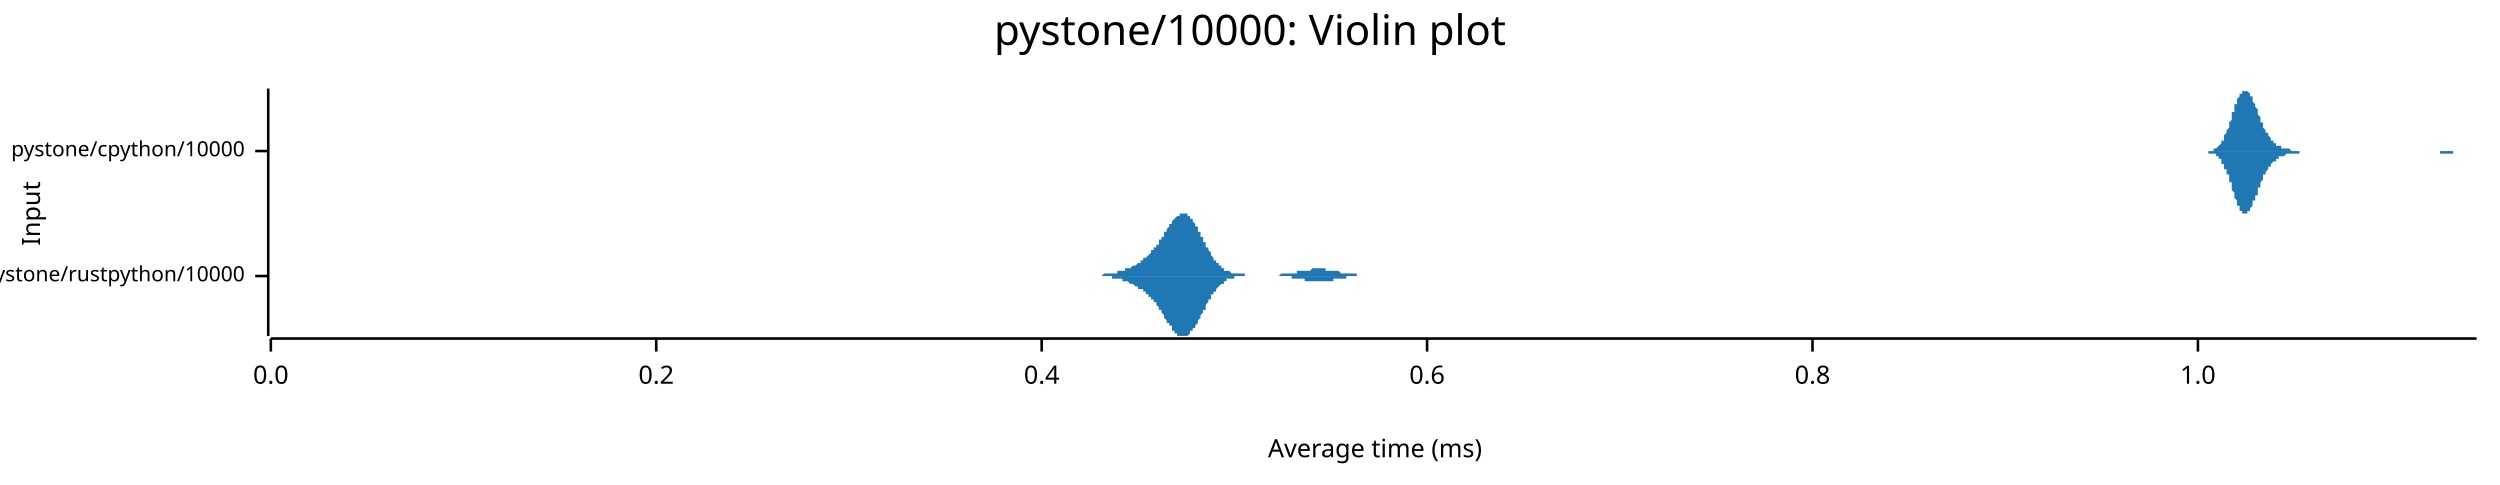
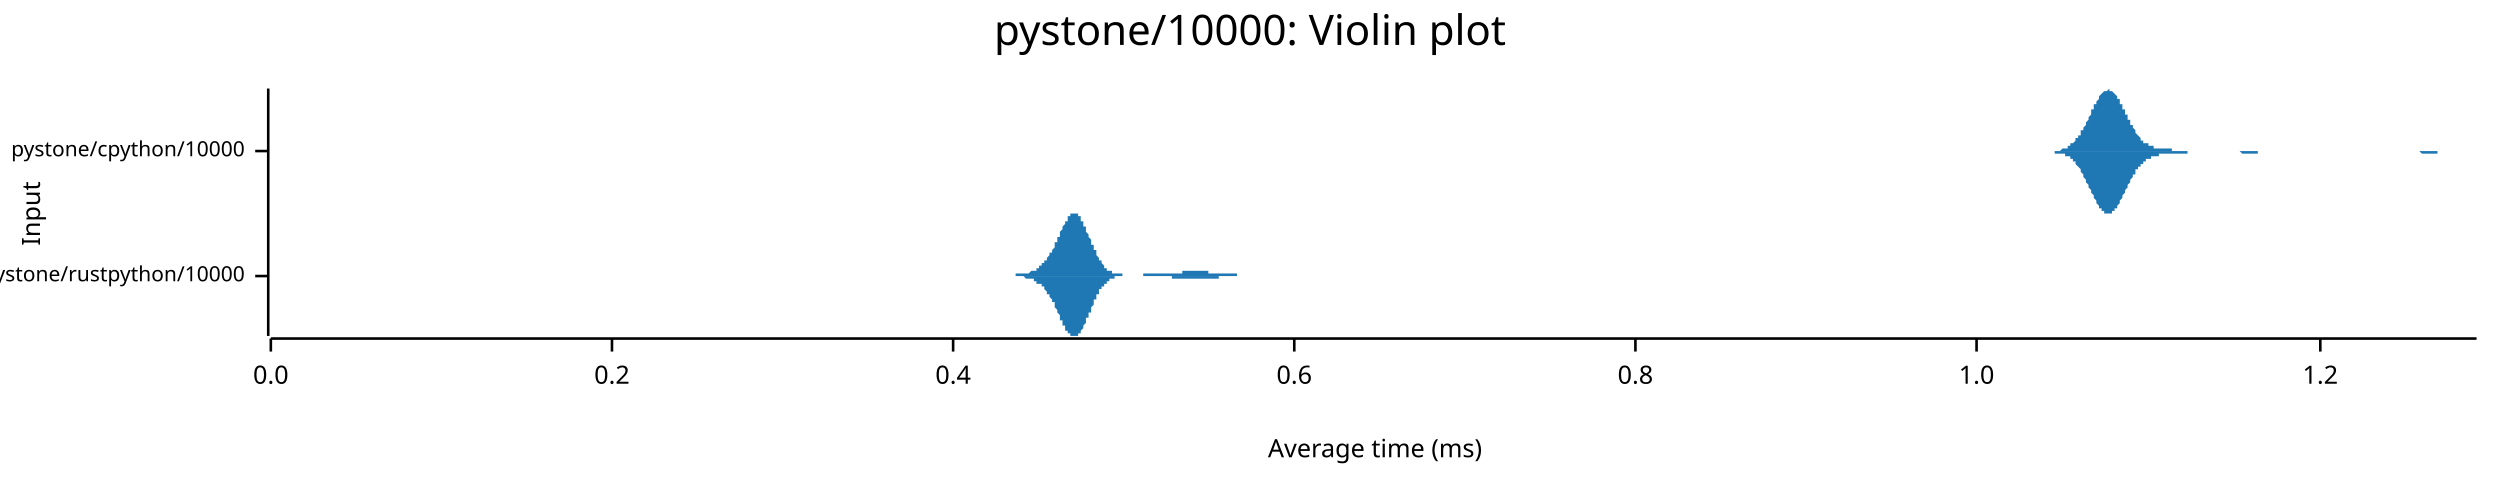
<svg xmlns="http://www.w3.org/2000/svg" width="960" height="186" viewBox="0 0 960 186">
  <text x="480" y="5" dy="0.76em" text-anchor="middle" font-family="sans-serif" font-size="16.129" opacity="1" fill="#000000">
pystone/10000: Violin plot
</text>
  <text x="8" y="82" dy="0.76em" text-anchor="middle" font-family="sans-serif" font-size="9.677" opacity="1" fill="#000000" transform="rotate(270, 8, 82)">
Input
</text>
  <text x="528" y="178" dy="-0.5ex" text-anchor="middle" font-family="sans-serif" font-size="9.677" opacity="1" fill="#000000">
Average time (ms)
</text>
  <polyline fill="none" opacity="1" stroke="#000000" stroke-width="1" points="103,34 103,129 " />
  <text x="94" y="106" dy="0.5ex" text-anchor="end" font-family="sans-serif" font-size="8.065" opacity="1" fill="#000000">
pystone/rustpython/10000
</text>
  <polyline fill="none" opacity="1" stroke="#000000" stroke-width="1" points="98,106 103,106 " />
  <text x="94" y="58" dy="0.5ex" text-anchor="end" font-family="sans-serif" font-size="8.065" opacity="1" fill="#000000">
pystone/cpython/10000
</text>
  <polyline fill="none" opacity="1" stroke="#000000" stroke-width="1" points="98,58 103,58 " />
  <polyline fill="none" opacity="1" stroke="#000000" stroke-width="1" points="104,130 951,130 " />
  <text x="104" y="140" dy="0.76em" text-anchor="middle" font-family="sans-serif" font-size="9.677" opacity="1" fill="#000000">
0.0
</text>
  <polyline fill="none" opacity="1" stroke="#000000" stroke-width="1" points="104,130 104,135 " />
-   <text x="252" y="140" dy="0.76em" text-anchor="middle" font-family="sans-serif" font-size="9.677" opacity="1" fill="#000000">
+   <text x="235" y="140" dy="0.76em" text-anchor="middle" font-family="sans-serif" font-size="9.677" opacity="1" fill="#000000">
0.2
</text>
-   <polyline fill="none" opacity="1" stroke="#000000" stroke-width="1" points="252,130 252,135 " />
-   <text x="400" y="140" dy="0.76em" text-anchor="middle" font-family="sans-serif" font-size="9.677" opacity="1" fill="#000000">
+   <polyline fill="none" opacity="1" stroke="#000000" stroke-width="1" points="235,130 235,135 " />
+   <text x="366" y="140" dy="0.76em" text-anchor="middle" font-family="sans-serif" font-size="9.677" opacity="1" fill="#000000">
0.4
</text>
-   <polyline fill="none" opacity="1" stroke="#000000" stroke-width="1" points="400,130 400,135 " />
-   <text x="548" y="140" dy="0.76em" text-anchor="middle" font-family="sans-serif" font-size="9.677" opacity="1" fill="#000000">
+   <polyline fill="none" opacity="1" stroke="#000000" stroke-width="1" points="366,130 366,135 " />
+   <text x="497" y="140" dy="0.76em" text-anchor="middle" font-family="sans-serif" font-size="9.677" opacity="1" fill="#000000">
0.6
</text>
-   <polyline fill="none" opacity="1" stroke="#000000" stroke-width="1" points="548,130 548,135 " />
-   <text x="696" y="140" dy="0.76em" text-anchor="middle" font-family="sans-serif" font-size="9.677" opacity="1" fill="#000000">
+   <polyline fill="none" opacity="1" stroke="#000000" stroke-width="1" points="497,130 497,135 " />
+   <text x="628" y="140" dy="0.76em" text-anchor="middle" font-family="sans-serif" font-size="9.677" opacity="1" fill="#000000">
0.8
</text>
-   <polyline fill="none" opacity="1" stroke="#000000" stroke-width="1" points="696,130 696,135 " />
-   <text x="844" y="140" dy="0.76em" text-anchor="middle" font-family="sans-serif" font-size="9.677" opacity="1" fill="#000000">
+   <polyline fill="none" opacity="1" stroke="#000000" stroke-width="1" points="628,130 628,135 " />
+   <text x="759" y="140" dy="0.76em" text-anchor="middle" font-family="sans-serif" font-size="9.677" opacity="1" fill="#000000">
1.0
</text>
-   <polyline fill="none" opacity="1" stroke="#000000" stroke-width="1" points="844,130 844,135 " />
-   <polygon opacity="1" fill="#1F78B4" points="416,106 417,106 417,106 417,106 417,106 417,106 418,106 418,106 418,106 418,106 419,106 419,106 419,106 419,106 419,106 420,106 420,106 420,106 420,106 421,106 421,106 421,106 421,106 422,106 422,106 422,106 422,106 422,106 423,106 423,106 423,106 423,106 424,105 424,105 424,105 424,105 424,105 425,105 425,105 425,105 425,105 426,105 426,105 426,105 426,105 427,105 427,105 427,105 427,105 427,105 428,105 428,105 428,105 428,105 429,105 429,105 429,105 429,105 429,104 430,104 430,104 430,104 430,104 431,104 431,104 431,104 431,104 432,104 432,104 432,104 432,104 432,103 433,103 433,103 433,103 433,103 434,103 434,103 434,103 434,103 434,103 435,102 435,102 435,102 435,102 436,102 436,102 436,102 436,102 437,101 437,101 437,101 437,101 437,101 438,101 438,100 438,100 438,100 439,100 439,100 439,100 439,99 440,99 440,99 440,99 440,99 440,99 441,98 441,98 441,98 441,98 442,97 442,97 442,97 442,97 442,96 443,96 443,96 443,96 443,95 444,95 444,95 444,94 444,94 445,94 445,93 445,93 445,93 445,92 446,92 446,92 446,91 446,91 447,91 447,90 447,90 447,90 447,89 448,89 448,88 448,88 448,88 449,87 449,87 449,87 449,86 450,86 450,86 450,85 450,85 450,85 451,84 451,84 451,84 451,84 452,83 452,83 452,83 452,83 452,83 453,83 453,82 453,82 453,82 454,82 454,82 454,82 454,82 455,82 455,82 455,82 455,82 455,82 456,82 456,83 456,83 456,83 457,83 457,83 457,84 457,84 457,84 458,84 458,85 458,85 458,85 459,86 459,86 459,86 459,87 460,87 460,88 460,88 460,89 460,89 461,89 461,90 461,90 461,91 462,91 462,92 462,92 462,93 463,93 463,93 463,94 463,94 463,95 464,95 464,96 464,96 464,96 465,97 465,97 465,98 465,98 465,98 466,99 466,99 466,99 466,100 467,100 467,100 467,100 467,101 468,101 468,101 468,102 468,102 468,102 469,102 469,102 469,103 469,103 470,103 470,103 470,103 470,103 470,104 471,104 471,104 471,104 471,104 472,104 472,104 472,104 472,104 473,105 473,105 473,105 473,105 473,105 474,105 474,105 474,105 474,105 475,105 475,105 475,105 475,105 475,105 476,105 476,105 476,105 476,105 477,105 477,105 477,105 477,105 478,105 478,106 478,106 478,106 478,106 479,106 479,106 479,106 479,106 480,106 480,106 480,106 480,106 480,106 481,106 481,106 481,106 481,106 482,106 482,106 482,106 482,106 483,106 483,106 483,106 483,106 483,106 484,106 484,106 484,106 484,106 485,106 485,106 485,106 485,106 486,106 486,106 486,106 486,106 486,106 487,106 487,106 487,106 487,106 488,106 488,106 488,106 488,106 488,106 489,106 489,106 489,106 489,106 490,106 490,106 490,106 490,106 491,106 491,106 491,106 491,106 491,106 492,105 492,105 492,105 492,105 493,105 493,105 493,105 493,105 493,105 494,105 494,105 494,105 494,105 495,105 495,105 495,105 495,105 496,105 496,105 496,105 496,105 496,105 497,105 497,105 497,105 497,105 498,105 498,105 498,105 498,105 498,104 499,104 499,104 499,104 499,104 500,104 500,104 500,104 500,104 501,104 501,104 501,104 501,104 501,104 502,104 502,104 502,104 502,104 503,104 503,104 503,104 503,104 503,104 504,103 504,103 504,103 504,103 505,103 505,103 505,103 505,103 506,103 506,103 506,103 506,103 506,103 507,103 507,103 507,103 507,103 508,103 508,103 508,103 508,103 509,103 509,103 509,103 509,103 509,104 510,104 510,104 510,104 510,104 511,104 511,104 511,104 511,104 511,104 512,104 512,104 512,104 512,104 513,104 513,104 513,104 513,104 514,104 514,104 514,104 514,104 514,104 515,105 515,105 515,105 515,105 516,105 516,105 516,105 516,105 516,105 517,105 517,105 517,105 517,105 518,105 518,105 518,105 518,105 519,105 519,105 519,105 519,105 519,105 520,105 520,105 520,105 520,105 521,105 521,105 521,105 521,105 521,106 522,106 522,106 522,106 522,106 523,106 523,106 523,106 523,106 524,106 524,106 524,106 524,106 524,106 525,106 525,106 525,106 525,106 526,106 526,106 526,106 526,106 526,106 527,106 527,106 527,106 527,106 528,106 528,106 528,106 528,106 529,106 529,106 529,106 529,106 529,106 530,106 530,106 530,106 416,106 " />
-   <polygon opacity="1" fill="#1F78B4" points="416,106 417,106 417,106 417,106 417,106 417,106 418,106 418,106 418,106 418,106 419,106 419,106 419,106 419,106 419,106 420,106 420,106 420,106 420,106 421,106 421,106 421,106 421,106 422,106 422,106 422,106 422,106 422,106 423,106 423,106 423,106 423,106 424,106 424,106 424,106 424,106 424,106 425,106 425,106 425,106 425,106 426,106 426,106 426,106 426,106 427,106 427,106 427,106 427,106 427,107 428,107 428,107 428,107 428,107 429,107 429,107 429,107 429,107 429,107 430,107 430,107 430,107 430,107 431,107 431,107 431,108 431,108 432,108 432,108 432,108 432,108 432,108 433,108 433,108 433,108 433,108 434,109 434,109 434,109 434,109 434,109 435,109 435,109 435,109 435,109 436,110 436,110 436,110 436,110 437,110 437,110 437,110 437,111 437,111 438,111 438,111 438,111 438,111 439,111 439,112 439,112 439,112 440,112 440,112 440,113 440,113 440,113 441,113 441,113 441,114 441,114 442,114 442,114 442,115 442,115 442,115 443,115 443,116 443,116 443,116 444,116 444,117 444,117 444,117 445,118 445,118 445,118 445,119 445,119 446,119 446,120 446,120 446,120 447,121 447,121 447,122 447,122 447,122 448,123 448,123 448,123 448,124 449,124 449,124 449,125 449,125 450,125 450,126 450,126 450,126 450,127 451,127 451,127 451,128 451,128 452,128 452,128 452,128 452,129 452,129 453,129 453,129 453,129 453,129 454,129 454,129 454,129 454,129 455,129 455,129 455,129 455,129 455,129 456,129 456,129 456,129 456,129 457,128 457,128 457,128 457,128 457,127 458,127 458,127 458,126 458,126 459,126 459,125 459,125 459,125 460,124 460,124 460,123 460,123 460,123 461,122 461,122 461,121 461,121 462,120 462,120 462,119 462,119 463,119 463,118 463,118 463,117 463,117 464,116 464,116 464,116 464,115 465,115 465,114 465,114 465,114 465,113 466,113 466,113 466,112 466,112 467,112 467,111 467,111 467,111 468,110 468,110 468,110 468,110 468,110 469,109 469,109 469,109 469,109 470,109 470,108 470,108 470,108 470,108 471,108 471,108 471,108 471,107 472,107 472,107 472,107 472,107 473,107 473,107 473,107 473,107 473,107 474,107 474,107 474,106 474,106 475,106 475,106 475,106 475,106 475,106 476,106 476,106 476,106 476,106 477,106 477,106 477,106 477,106 478,106 478,106 478,106 478,106 478,106 479,106 479,106 479,106 479,106 480,106 480,106 480,106 480,106 480,106 481,106 481,106 481,106 481,106 482,106 482,106 482,106 482,106 483,106 483,106 483,106 483,106 483,106 484,106 484,106 484,106 484,106 485,106 485,106 485,106 485,106 486,106 486,106 486,106 486,106 486,106 487,106 487,106 487,106 487,106 488,106 488,106 488,106 488,106 488,106 489,106 489,106 489,106 489,106 490,106 490,106 490,106 490,106 491,106 491,106 491,106 491,106 491,106 492,106 492,106 492,106 492,106 493,106 493,106 493,106 493,106 493,106 494,106 494,106 494,106 494,106 495,106 495,106 495,106 495,106 496,106 496,107 496,107 496,107 496,107 497,107 497,107 497,107 497,107 498,107 498,107 498,107 498,107 498,107 499,107 499,107 499,107 499,107 500,107 500,107 500,107 500,107 501,107 501,108 501,108 501,108 501,108 502,108 502,108 502,108 502,108 503,108 503,108 503,108 503,108 503,108 504,108 504,108 504,108 504,108 505,108 505,108 505,108 505,108 506,108 506,108 506,108 506,108 506,108 507,108 507,108 507,108 507,108 508,108 508,108 508,108 508,108 509,108 509,108 509,108 509,108 509,108 510,108 510,108 510,108 510,108 511,108 511,108 511,108 511,108 511,108 512,108 512,108 512,107 512,107 513,107 513,107 513,107 513,107 514,107 514,107 514,107 514,107 514,107 515,107 515,107 515,107 515,107 516,107 516,107 516,107 516,107 516,107 517,107 517,107 517,106 517,106 518,106 518,106 518,106 518,106 519,106 519,106 519,106 519,106 519,106 520,106 520,106 520,106 520,106 521,106 521,106 521,106 521,106 521,106 522,106 522,106 522,106 522,106 523,106 523,106 523,106 523,106 524,106 524,106 524,106 524,106 524,106 525,106 525,106 525,106 525,106 526,106 526,106 526,106 526,106 526,106 527,106 527,106 527,106 527,106 528,106 528,106 528,106 528,106 529,106 529,106 529,106 529,106 529,106 530,106 530,106 530,106 416,106 " />
-   <polygon opacity="1" fill="#1F78B4" points="845,58 845,58 845,58 846,58 846,58 846,58 846,58 846,58 847,58 847,58 847,58 847,58 847,58 848,58 848,58 848,58 848,58 849,58 849,58 849,58 849,58 849,58 850,58 850,58 850,57 850,57 850,57 851,57 851,57 851,57 851,57 852,56 852,56 852,56 852,56 852,56 853,55 853,55 853,55 853,54 853,54 854,54 854,53 854,53 854,52 854,52 855,51 855,51 855,50 855,50 856,49 856,49 856,48 856,47 856,47 857,46 857,45 857,45 857,44 857,43 858,43 858,42 858,41 858,41 858,40 859,40 859,39 859,39 859,38 860,37 860,37 860,37 860,36 860,36 861,36 861,35 861,35 861,35 861,35 862,35 862,35 862,34 862,35 863,35 863,35 863,35 863,35 863,35 864,36 864,36 864,36 864,37 864,37 865,37 865,38 865,38 865,39 865,39 866,40 866,40 866,41 866,41 867,42 867,43 867,43 867,44 867,44 868,45 868,45 868,46 868,46 868,47 869,47 869,48 869,48 869,49 869,49 870,50 870,50 870,50 870,51 871,51 871,51 871,52 871,52 871,52 872,53 872,53 872,53 872,54 872,54 873,54 873,54 873,54 873,55 874,55 874,55 874,55 874,55 874,56 875,56 875,56 875,56 875,56 875,56 876,56 876,56 876,56 876,57 876,57 877,57 877,57 877,57 877,57 878,57 878,57 878,57 878,57 878,57 879,57 879,57 879,57 879,57 879,57 880,58 880,58 880,58 880,58 880,58 881,58 881,58 881,58 881,58 882,58 882,58 882,58 882,58 882,58 883,58 883,58 883,58 883,58 883,58 884,58 884,58 884,58 884,58 885,58 885,58 885,58 885,58 885,58 886,58 886,58 886,58 886,58 886,58 887,58 887,58 887,58 887,58 887,58 888,58 888,58 888,58 888,58 889,58 889,58 889,58 889,58 889,58 890,58 890,58 890,58 890,58 890,58 891,58 891,58 891,58 891,58 891,58 892,58 892,58 892,58 892,58 893,58 893,58 893,58 893,58 893,58 894,58 894,58 894,58 894,58 894,58 895,58 895,58 895,58 895,58 896,58 896,58 896,58 896,58 896,58 897,58 897,58 897,58 897,58 897,58 898,58 898,58 898,58 898,58 898,58 899,58 899,58 899,58 899,58 900,58 900,58 900,58 900,58 900,58 901,58 901,58 901,58 901,58 901,58 902,58 902,58 902,58 902,58 902,58 903,58 903,58 903,58 903,58 904,58 904,58 904,58 904,58 904,58 905,58 905,58 905,58 905,58 905,58 906,58 906,58 906,58 906,58 907,58 907,58 907,58 907,58 907,58 908,58 908,58 908,58 908,58 908,58 909,58 909,58 909,58 909,58 909,58 910,58 910,58 910,58 910,58 911,58 911,58 911,58 911,58 911,58 912,58 912,58 912,58 912,58 912,58 913,58 913,58 913,58 913,58 913,58 914,58 914,58 914,58 914,58 915,58 915,58 915,58 915,58 915,58 916,58 916,58 916,58 916,58 916,58 917,58 917,58 917,58 917,58 918,58 918,58 918,58 918,58 918,58 919,58 919,58 919,58 919,58 919,58 920,58 920,58 920,58 920,58 920,58 921,58 921,58 921,58 921,58 922,58 922,58 922,58 922,58 922,58 923,58 923,58 923,58 923,58 923,58 924,58 924,58 924,58 924,58 924,58 925,58 925,58 925,58 925,58 926,58 926,58 926,58 926,58 926,58 927,58 927,58 927,58 927,58 927,58 928,58 928,58 928,58 928,58 929,58 929,58 929,58 929,58 929,58 930,58 930,58 930,58 930,58 930,58 931,58 931,58 931,58 931,58 931,58 932,58 932,58 932,58 932,58 933,58 933,58 933,58 933,58 933,58 934,58 934,58 934,58 934,58 934,58 935,58 935,58 935,58 935,58 935,58 936,58 936,58 936,58 936,58 937,58 937,58 937,58 937,58 937,58 938,58 938,58 938,58 938,58 938,58 939,58 939,58 939,58 939,58 940,58 940,58 940,58 940,58 940,58 941,58 941,58 941,58 941,58 941,58 942,58 942,58 942,58 942,58 942,58 943,58 943,58 943,58 943,58 944,58 944,58 944,58 944,58 944,58 945,58 945,58 945,58 945,58 945,58 946,58 946,58 946,58 946,58 946,58 947,58 947,58 947,58 947,58 948,58 948,58 948,58 948,58 948,58 949,58 949,58 949,58 949,58 949,58 950,58 950,58 950,58 950,58 951,58 951,58 845,58 " />
-   <polygon opacity="1" fill="#1F78B4" points="845,58 845,58 845,58 846,58 846,58 846,58 846,58 846,58 847,58 847,58 847,58 847,58 847,58 848,58 848,58 848,58 848,59 849,59 849,59 849,59 849,59 849,59 850,59 850,59 850,59 850,59 850,59 851,59 851,60 851,60 851,60 852,60 852,60 852,60 852,61 852,61 853,61 853,62 853,62 853,62 853,63 854,63 854,63 854,64 854,64 854,65 855,65 855,66 855,66 855,67 856,67 856,68 856,69 856,69 856,70 857,70 857,71 857,72 857,72 857,73 858,74 858,74 858,75 858,76 858,76 859,77 859,77 859,78 859,79 860,79 860,79 860,80 860,80 860,81 861,81 861,81 861,81 861,82 861,82 862,82 862,82 862,82 862,82 863,82 863,82 863,82 863,81 863,81 864,81 864,81 864,80 864,80 864,80 865,79 865,79 865,78 865,78 865,77 866,77 866,76 866,76 866,75 867,75 867,74 867,73 867,73 867,72 868,72 868,71 868,71 868,70 868,70 869,69 869,69 869,68 869,68 869,67 870,67 870,67 870,66 870,66 871,65 871,65 871,65 871,64 871,64 872,64 872,63 872,63 872,63 872,63 873,62 873,62 873,62 873,62 874,62 874,61 874,61 874,61 874,61 875,61 875,61 875,61 875,60 875,60 876,60 876,60 876,60 876,60 876,60 877,60 877,60 877,60 877,60 878,59 878,59 878,59 878,59 878,59 879,59 879,59 879,59 879,59 879,59 880,59 880,59 880,59 880,59 880,59 881,59 881,59 881,59 881,59 882,59 882,59 882,59 882,59 882,59 883,59 883,59 883,58 883,58 883,58 884,58 884,58 884,58 884,58 885,58 885,58 885,58 885,58 885,58 886,58 886,58 886,58 886,58 886,58 887,58 887,58 887,58 887,58 887,58 888,58 888,58 888,58 888,58 889,58 889,58 889,58 889,58 889,58 890,58 890,58 890,58 890,58 890,58 891,58 891,58 891,58 891,58 891,58 892,58 892,58 892,58 892,58 893,58 893,58 893,58 893,58 893,58 894,58 894,58 894,58 894,58 894,58 895,58 895,58 895,58 895,58 896,58 896,58 896,58 896,58 896,58 897,58 897,58 897,58 897,58 897,58 898,58 898,58 898,58 898,58 898,58 899,58 899,58 899,58 899,58 900,58 900,58 900,58 900,58 900,58 901,58 901,58 901,58 901,58 901,58 902,58 902,58 902,58 902,58 902,58 903,58 903,58 903,58 903,58 904,58 904,58 904,58 904,58 904,58 905,58 905,58 905,58 905,58 905,58 906,58 906,58 906,58 906,58 907,58 907,58 907,58 907,58 907,58 908,58 908,58 908,58 908,58 908,58 909,58 909,58 909,58 909,58 909,58 910,58 910,58 910,58 910,58 911,58 911,58 911,58 911,58 911,58 912,58 912,58 912,58 912,58 912,58 913,58 913,58 913,58 913,58 913,58 914,58 914,58 914,58 914,58 915,58 915,58 915,58 915,58 915,58 916,58 916,58 916,58 916,58 916,58 917,58 917,58 917,58 917,58 918,58 918,58 918,58 918,58 918,58 919,58 919,58 919,58 919,58 919,58 920,58 920,58 920,58 920,58 920,58 921,58 921,58 921,58 921,58 922,58 922,58 922,58 922,58 922,58 923,58 923,58 923,58 923,58 923,58 924,58 924,58 924,58 924,58 924,58 925,58 925,58 925,58 925,58 926,58 926,58 926,58 926,58 926,58 927,58 927,58 927,58 927,58 927,58 928,58 928,58 928,58 928,58 929,58 929,58 929,58 929,58 929,58 930,58 930,58 930,58 930,58 930,58 931,58 931,58 931,58 931,58 931,58 932,58 932,58 932,58 932,58 933,58 933,58 933,58 933,58 933,58 934,58 934,58 934,58 934,58 934,58 935,58 935,58 935,58 935,58 935,58 936,58 936,58 936,58 936,58 937,58 937,59 937,59 937,59 937,59 938,59 938,59 938,59 938,59 938,59 939,59 939,59 939,59 939,59 940,59 940,59 940,59 940,59 940,59 941,59 941,59 941,59 941,59 941,59 942,59 942,59 942,59 942,59 942,58 943,58 943,58 943,58 943,58 944,58 944,58 944,58 944,58 944,58 945,58 945,58 945,58 945,58 945,58 946,58 946,58 946,58 946,58 946,58 947,58 947,58 947,58 947,58 948,58 948,58 948,58 948,58 948,58 949,58 949,58 949,58 949,58 949,58 950,58 950,58 950,58 950,58 951,58 951,58 845,58 " />
+   <polyline fill="none" opacity="1" stroke="#000000" stroke-width="1" points="759,130 759,135 " />
+   <text x="891" y="140" dy="0.76em" text-anchor="middle" font-family="sans-serif" font-size="9.677" opacity="1" fill="#000000">
+ 1.2
+ </text>
+   <polyline fill="none" opacity="1" stroke="#000000" stroke-width="1" points="891,130 891,135 " />
+   <polygon opacity="1" fill="#1F78B4" points="382,106 382,106 382,106 382,106 383,106 383,106 383,106 383,106 383,106 384,106 384,106 384,106 384,106 384,106 385,106 385,106 385,106 385,106 385,106 386,106 386,106 386,106 386,106 387,106 387,106 387,106 387,106 387,106 388,106 388,106 388,106 388,106 388,106 389,106 389,106 389,106 389,106 389,106 390,106 390,106 390,105 390,105 390,105 391,105 391,105 391,105 391,105 392,105 392,105 392,105 392,105 392,105 393,105 393,105 393,105 393,105 393,105 394,105 394,105 394,105 394,105 394,105 395,105 395,105 395,105 395,105 396,104 396,104 396,104 396,104 396,104 397,104 397,104 397,104 397,104 397,104 398,104 398,103 398,103 398,103 398,103 399,103 399,103 399,103 399,102 399,102 400,102 400,102 400,102 400,101 401,101 401,101 401,101 401,100 401,100 402,100 402,100 402,99 402,99 402,99 403,98 403,98 403,98 403,97 403,97 404,97 404,96 404,96 404,96 405,95 405,95 405,94 405,94 405,93 406,93 406,92 406,92 406,92 406,91 407,91 407,90 407,90 407,89 407,89 408,88 408,88 408,87 408,87 408,87 409,86 409,86 409,85 409,85 410,85 410,84 410,84 410,84 410,83 411,83 411,83 411,83 411,83 411,82 412,82 412,82 412,82 412,82 412,82 413,82 413,82 413,82 413,82 413,82 414,82 414,83 414,83 414,83 415,83 415,84 415,84 415,84 415,85 416,85 416,85 416,86 416,86 416,87 417,87 417,88 417,88 417,89 417,89 418,90 418,90 418,91 418,91 419,92 419,92 419,93 419,93 419,94 420,94 420,95 420,95 420,96 420,96 421,96 421,97 421,97 421,98 421,98 422,99 422,99 422,99 422,100 422,100 423,100 423,101 423,101 423,101 424,102 424,102 424,102 424,102 424,103 425,103 425,103 425,103 425,103 425,104 426,104 426,104 426,104 426,104 426,104 427,104 427,105 427,105 427,105 427,105 428,105 428,105 428,105 428,105 429,105 429,105 429,105 429,105 429,105 430,105 430,105 430,105 430,105 430,105 431,105 431,106 431,106 431,106 431,106 432,106 432,106 432,106 432,106 433,106 433,106 433,106 433,106 433,106 434,106 434,106 434,106 434,106 434,106 435,106 435,106 435,106 435,106 435,106 436,106 436,106 436,106 436,106 436,106 437,106 437,106 437,106 437,106 438,106 438,106 438,106 438,106 438,106 439,106 439,106 439,106 439,105 439,105 440,105 440,105 440,105 440,105 440,105 441,105 441,105 441,105 441,105 441,105 442,105 442,105 442,105 442,105 443,105 443,105 443,105 443,105 443,105 444,105 444,105 444,105 444,105 444,105 445,105 445,105 445,105 445,105 445,105 446,105 446,105 446,105 446,105 447,105 447,105 447,105 447,105 447,105 448,105 448,105 448,105 448,105 448,105 449,105 449,105 449,105 449,105 449,105 450,105 450,105 450,105 450,105 450,105 451,105 451,105 451,105 451,105 452,105 452,105 452,105 452,105 452,105 453,105 453,105 453,105 453,105 453,105 454,105 454,105 454,105 454,104 454,104 455,104 455,104 455,104 455,104 456,104 456,104 456,104 456,104 456,104 457,104 457,104 457,104 457,104 457,104 458,104 458,104 458,104 458,104 458,104 459,104 459,104 459,104 459,104 459,104 460,104 460,104 460,104 460,104 461,104 461,104 461,104 461,104 461,104 462,104 462,104 462,104 462,104 462,104 463,104 463,104 463,104 463,104 463,104 464,104 464,104 464,105 464,105 464,105 465,105 465,105 465,105 465,105 466,105 466,105 466,105 466,105 466,105 467,105 467,105 467,105 467,105 467,105 468,105 468,105 468,105 468,105 468,105 469,105 469,105 469,105 469,105 470,105 470,105 470,105 470,105 470,105 471,105 471,105 471,105 471,105 471,105 472,105 472,105 472,105 472,105 472,105 473,105 473,105 473,105 473,105 473,105 474,105 474,105 474,105 474,105 475,105 475,106 475,106 475,106 475,106 476,106 476,106 476,106 476,106 476,106 477,106 477,106 477,106 477,106 477,106 478,106 478,106 478,106 478,106 478,106 479,106 479,106 479,106 479,106 480,106 480,106 480,106 480,106 480,106 481,106 481,106 481,106 481,106 481,106 482,106 482,106 482,106 482,106 482,106 483,106 483,106 483,106 483,106 484,106 484,106 484,106 484,106 484,106 485,106 485,106 485,106 485,106 485,106 486,106 486,106 486,106 486,106 382,106 " />
+   <polygon opacity="1" fill="#1F78B4" points="382,106 382,106 382,106 382,106 383,106 383,106 383,106 383,106 383,106 384,106 384,106 384,106 384,106 384,106 385,106 385,106 385,106 385,106 385,106 386,106 386,106 386,106 386,106 387,106 387,106 387,106 387,106 387,106 388,106 388,106 388,106 388,106 388,106 389,106 389,106 389,106 389,106 389,106 390,106 390,106 390,106 390,106 390,106 391,106 391,106 391,106 391,106 392,106 392,106 392,106 392,106 392,106 393,106 393,106 393,106 393,106 393,106 394,107 394,107 394,107 394,107 394,107 395,107 395,107 395,107 395,107 396,107 396,107 396,107 396,107 396,107 397,107 397,108 397,108 397,108 397,108 398,108 398,108 398,108 398,108 398,109 399,109 399,109 399,109 399,109 399,109 400,109 400,110 400,110 400,110 401,110 401,111 401,111 401,111 401,111 402,112 402,112 402,112 402,112 402,113 403,113 403,113 403,114 403,114 403,114 404,115 404,115 404,116 404,116 405,116 405,117 405,117 405,118 405,118 406,119 406,119 406,119 406,120 406,120 407,121 407,121 407,122 407,122 407,123 408,123 408,124 408,124 408,125 408,125 409,125 409,126 409,126 409,127 410,127 410,127 410,128 410,128 410,128 411,128 411,129 411,129 411,129 411,129 412,129 412,129 412,129 412,129 412,129 413,129 413,129 413,129 413,129 413,129 414,129 414,129 414,129 414,128 415,128 415,128 415,128 415,127 415,127 416,126 416,126 416,126 416,125 416,125 417,124 417,124 417,123 417,123 417,122 418,122 418,121 418,121 418,120 419,120 419,119 419,119 419,118 419,118 420,117 420,117 420,116 420,116 420,115 421,115 421,115 421,114 421,114 421,113 422,113 422,113 422,112 422,112 422,111 423,111 423,111 423,110 423,110 424,110 424,110 424,109 424,109 424,109 425,109 425,108 425,108 425,108 425,108 426,108 426,108 426,107 426,107 426,107 427,107 427,107 427,107 427,107 427,107 428,107 428,107 428,106 428,106 429,106 429,106 429,106 429,106 429,106 430,106 430,106 430,106 430,106 430,106 431,106 431,106 431,106 431,106 431,106 432,106 432,106 432,106 432,106 433,106 433,106 433,106 433,106 433,106 434,106 434,106 434,106 434,106 434,106 435,106 435,106 435,106 435,106 435,106 436,106 436,106 436,106 436,106 436,106 437,106 437,106 437,106 437,106 438,106 438,106 438,106 438,106 438,106 439,106 439,106 439,106 439,106 439,106 440,106 440,106 440,106 440,106 440,106 441,106 441,106 441,106 441,106 441,106 442,106 442,106 442,106 442,106 443,106 443,106 443,106 443,106 443,106 444,106 444,106 444,106 444,106 444,106 445,106 445,106 445,106 445,106 445,106 446,106 446,106 446,106 446,106 447,106 447,106 447,106 447,106 447,106 448,106 448,106 448,106 448,106 448,106 449,106 449,106 449,106 449,106 449,106 450,106 450,106 450,106 450,106 450,107 451,107 451,107 451,107 451,107 452,107 452,107 452,107 452,107 452,107 453,107 453,107 453,107 453,107 453,107 454,107 454,107 454,107 454,107 454,107 455,107 455,107 455,107 455,107 456,107 456,107 456,107 456,107 456,107 457,107 457,107 457,107 457,107 457,107 458,107 458,107 458,107 458,107 458,107 459,107 459,107 459,107 459,107 459,107 460,107 460,107 460,107 460,107 461,107 461,107 461,107 461,107 461,107 462,107 462,107 462,107 462,107 462,107 463,107 463,107 463,107 463,107 463,107 464,107 464,107 464,107 464,107 464,107 465,107 465,107 465,107 465,107 466,107 466,107 466,107 466,107 466,107 467,107 467,107 467,107 467,107 467,107 468,107 468,107 468,107 468,107 468,106 469,106 469,106 469,106 469,106 470,106 470,106 470,106 470,106 470,106 471,106 471,106 471,106 471,106 471,106 472,106 472,106 472,106 472,106 472,106 473,106 473,106 473,106 473,106 473,106 474,106 474,106 474,106 474,106 475,106 475,106 475,106 475,106 475,106 476,106 476,106 476,106 476,106 476,106 477,106 477,106 477,106 477,106 477,106 478,106 478,106 478,106 478,106 478,106 479,106 479,106 479,106 479,106 480,106 480,106 480,106 480,106 480,106 481,106 481,106 481,106 481,106 481,106 482,106 482,106 482,106 482,106 482,106 483,106 483,106 483,106 483,106 484,106 484,106 484,106 484,106 484,106 485,106 485,106 485,106 485,106 485,106 486,106 486,106 486,106 486,106 382,106 " />
+   <polygon opacity="1" fill="#1F78B4" points="783,58 783,58 784,58 784,58 784,58 785,58 785,58 785,58 786,58 786,58 786,58 787,58 787,58 787,58 788,58 788,58 788,58 789,58 789,58 789,58 790,58 790,58 790,58 791,58 791,58 791,58 792,57 792,57 792,57 793,57 793,57 793,57 794,57 794,56 794,56 795,56 795,56 795,55 796,55 796,55 796,55 797,54 797,54 797,53 798,53 798,53 798,52 799,52 799,51 799,50 800,50 800,49 800,49 801,48 801,47 801,47 802,46 802,45 802,45 803,44 803,43 803,42 804,42 804,41 804,40 805,40 805,39 805,39 806,38 806,37 806,37 807,36 807,36 807,36 808,35 808,35 808,35 809,35 809,35 809,35 810,34 810,35 810,35 811,35 811,35 811,35 812,36 812,36 812,36 813,37 813,37 813,38 814,38 814,39 814,40 815,40 815,41 815,42 816,42 816,43 816,44 817,44 817,45 817,46 818,46 818,47 818,48 819,48 819,49 819,49 820,50 820,51 820,51 821,52 821,52 821,52 822,53 822,53 822,54 823,54 823,54 823,55 824,55 824,55 825,55 825,55 825,56 826,56 826,56 826,56 827,56 827,56 827,57 828,57 828,57 828,57 829,57 829,57 829,57 830,57 830,57 830,57 831,57 831,57 831,57 832,57 832,57 832,57 833,57 833,57 833,57 834,57 834,58 834,58 835,58 835,58 835,58 836,58 836,58 836,58 837,58 837,58 837,58 838,58 838,58 838,58 839,58 839,58 839,58 840,58 840,58 840,58 841,58 841,58 841,58 842,58 842,58 842,58 843,58 843,58 843,58 844,58 844,58 844,58 845,58 845,58 845,58 846,58 846,58 846,58 847,58 847,58 847,58 848,58 848,58 848,58 849,58 849,58 849,58 850,58 850,58 850,58 851,58 851,58 851,58 852,58 852,58 852,58 853,58 853,58 853,58 854,58 854,58 854,58 855,58 855,58 855,58 856,58 856,58 856,58 857,58 857,58 857,58 858,58 858,58 858,58 859,58 859,58 859,58 860,58 860,58 860,58 861,58 861,58 861,58 862,58 862,58 862,58 863,58 863,58 863,58 864,58 864,58 864,58 865,58 865,58 865,58 866,58 866,58 867,58 867,58 867,58 868,58 868,58 868,58 869,58 869,58 869,58 870,58 870,58 870,58 871,58 871,58 871,58 872,58 872,58 872,58 873,58 873,58 873,58 874,58 874,58 874,58 875,58 875,58 875,58 876,58 876,58 876,58 877,58 877,58 877,58 878,58 878,58 878,58 879,58 879,58 879,58 880,58 880,58 880,58 881,58 881,58 881,58 882,58 882,58 882,58 883,58 883,58 883,58 884,58 884,58 884,58 885,58 885,58 885,58 886,58 886,58 886,58 887,58 887,58 887,58 888,58 888,58 888,58 889,58 889,58 889,58 890,58 890,58 890,58 891,58 891,58 891,58 892,58 892,58 892,58 893,58 893,58 893,58 894,58 894,58 894,58 895,58 895,58 895,58 896,58 896,58 896,58 897,58 897,58 897,58 898,58 898,58 898,58 899,58 899,58 899,58 900,58 900,58 900,58 901,58 901,58 901,58 902,58 902,58 902,58 903,58 903,58 903,58 904,58 904,58 904,58 905,58 905,58 905,58 906,58 906,58 906,58 907,58 907,58 907,58 908,58 908,58 909,58 909,58 909,58 910,58 910,58 910,58 911,58 911,58 911,58 912,58 912,58 912,58 913,58 913,58 913,58 914,58 914,58 914,58 915,58 915,58 915,58 916,58 916,58 916,58 917,58 917,58 917,58 918,58 918,58 918,58 919,58 919,58 919,58 920,58 920,58 920,58 921,58 921,58 921,58 922,58 922,58 922,58 923,58 923,58 923,58 924,58 924,58 924,58 925,58 925,58 925,58 926,58 926,58 926,58 927,58 927,58 927,58 928,58 928,58 928,58 929,58 929,58 929,58 930,58 930,58 930,58 931,58 931,58 931,58 932,58 932,58 932,58 933,58 933,58 933,58 934,58 934,58 934,58 935,58 935,58 935,58 936,58 936,58 936,58 937,58 937,58 937,58 938,58 938,58 938,58 939,58 939,58 939,58 940,58 940,58 940,58 941,58 941,58 941,58 942,58 942,58 942,58 943,58 943,58 943,58 944,58 944,58 944,58 945,58 945,58 945,58 946,58 946,58 946,58 947,58 947,58 947,58 948,58 948,58 948,58 949,58 949,58 949,58 950,58 950,58 951,58 951,58 783,58 " />
+   <polygon opacity="1" fill="#1F78B4" points="783,58 783,58 784,58 784,58 784,58 785,58 785,58 785,58 786,58 786,58 786,58 787,58 787,58 787,58 788,58 788,58 788,58 789,58 789,59 789,59 790,59 790,59 790,59 791,59 791,59 791,59 792,59 792,59 792,59 793,59 793,60 793,60 794,60 794,60 794,60 795,60 795,61 795,61 796,61 796,62 796,62 797,62 797,63 797,63 798,64 798,64 798,64 799,65 799,66 799,66 800,67 800,67 800,68 801,69 801,69 801,70 802,71 802,71 802,72 803,73 803,73 803,74 804,75 804,75 804,76 805,77 805,77 805,78 806,79 806,79 806,80 807,80 807,80 807,81 808,81 808,81 808,82 809,82 809,82 809,82 810,82 810,82 810,82 811,82 811,81 811,81 812,81 812,81 812,80 813,80 813,79 813,79 814,78 814,77 814,77 815,76 815,76 815,75 816,74 816,74 816,73 817,72 817,72 817,71 818,70 818,70 818,69 819,68 819,68 819,67 820,67 820,66 820,65 821,65 821,65 821,64 822,64 822,63 822,63 823,63 823,62 823,62 824,62 824,61 825,61 825,61 825,61 826,61 826,60 826,60 827,60 827,60 827,60 828,60 828,60 828,60 829,60 829,60 829,59 830,59 830,59 830,59 831,59 831,59 831,59 832,59 832,59 832,59 833,59 833,59 833,59 834,59 834,59 834,59 835,59 835,59 835,59 836,59 836,59 836,59 837,59 837,59 837,59 838,59 838,59 838,59 839,59 839,59 839,59 840,59 840,59 840,58 841,58 841,58 841,58 842,58 842,58 842,58 843,58 843,58 843,58 844,58 844,58 844,58 845,58 845,58 845,58 846,58 846,58 846,58 847,58 847,58 847,58 848,58 848,58 848,58 849,58 849,58 849,58 850,58 850,58 850,58 851,58 851,58 851,58 852,58 852,58 852,58 853,58 853,58 853,58 854,58 854,58 854,58 855,58 855,58 855,58 856,58 856,58 856,58 857,58 857,58 857,58 858,58 858,58 858,58 859,58 859,58 859,58 860,58 860,58 860,58 861,59 861,59 861,59 862,59 862,59 862,59 863,59 863,59 863,59 864,59 864,59 864,59 865,59 865,59 865,59 866,59 866,59 867,59 867,59 867,58 868,58 868,58 868,58 869,58 869,58 869,58 870,58 870,58 870,58 871,58 871,58 871,58 872,58 872,58 872,58 873,58 873,58 873,58 874,58 874,58 874,58 875,58 875,58 875,58 876,58 876,58 876,58 877,58 877,58 877,58 878,58 878,58 878,58 879,58 879,58 879,58 880,58 880,58 880,58 881,58 881,58 881,58 882,58 882,58 882,58 883,58 883,58 883,58 884,58 884,58 884,58 885,58 885,58 885,58 886,58 886,58 886,58 887,58 887,58 887,58 888,58 888,58 888,58 889,58 889,58 889,58 890,58 890,58 890,58 891,58 891,58 891,58 892,58 892,58 892,58 893,58 893,58 893,58 894,58 894,58 894,58 895,58 895,58 895,58 896,58 896,58 896,58 897,58 897,58 897,58 898,58 898,58 898,58 899,58 899,58 899,58 900,58 900,58 900,58 901,58 901,58 901,58 902,58 902,58 902,58 903,58 903,58 903,58 904,58 904,58 904,58 905,58 905,58 905,58 906,58 906,58 906,58 907,58 907,58 907,58 908,58 908,58 909,58 909,58 909,58 910,58 910,58 910,58 911,58 911,58 911,58 912,58 912,58 912,58 913,58 913,58 913,58 914,58 914,58 914,58 915,58 915,58 915,58 916,58 916,58 916,58 917,58 917,58 917,58 918,58 918,58 918,58 919,58 919,58 919,58 920,58 920,58 920,58 921,58 921,58 921,58 922,58 922,58 922,58 923,58 923,58 923,58 924,58 924,58 924,58 925,58 925,58 925,58 926,58 926,58 926,58 927,58 927,58 927,58 928,58 928,58 928,58 929,58 929,58 929,58 930,59 930,59 930,59 931,59 931,59 931,59 932,59 932,59 932,59 933,59 933,59 933,59 934,59 934,59 934,59 935,59 935,59 935,59 936,59 936,58 936,58 937,58 937,58 937,58 938,58 938,58 938,58 939,58 939,58 939,58 940,58 940,58 940,58 941,58 941,58 941,58 942,58 942,58 942,58 943,58 943,58 943,58 944,58 944,58 944,58 945,58 945,58 945,58 946,58 946,58 946,58 947,58 947,58 947,58 948,58 948,58 948,58 949,58 949,58 949,58 950,58 950,58 951,58 951,58 783,58 " />
</svg>
